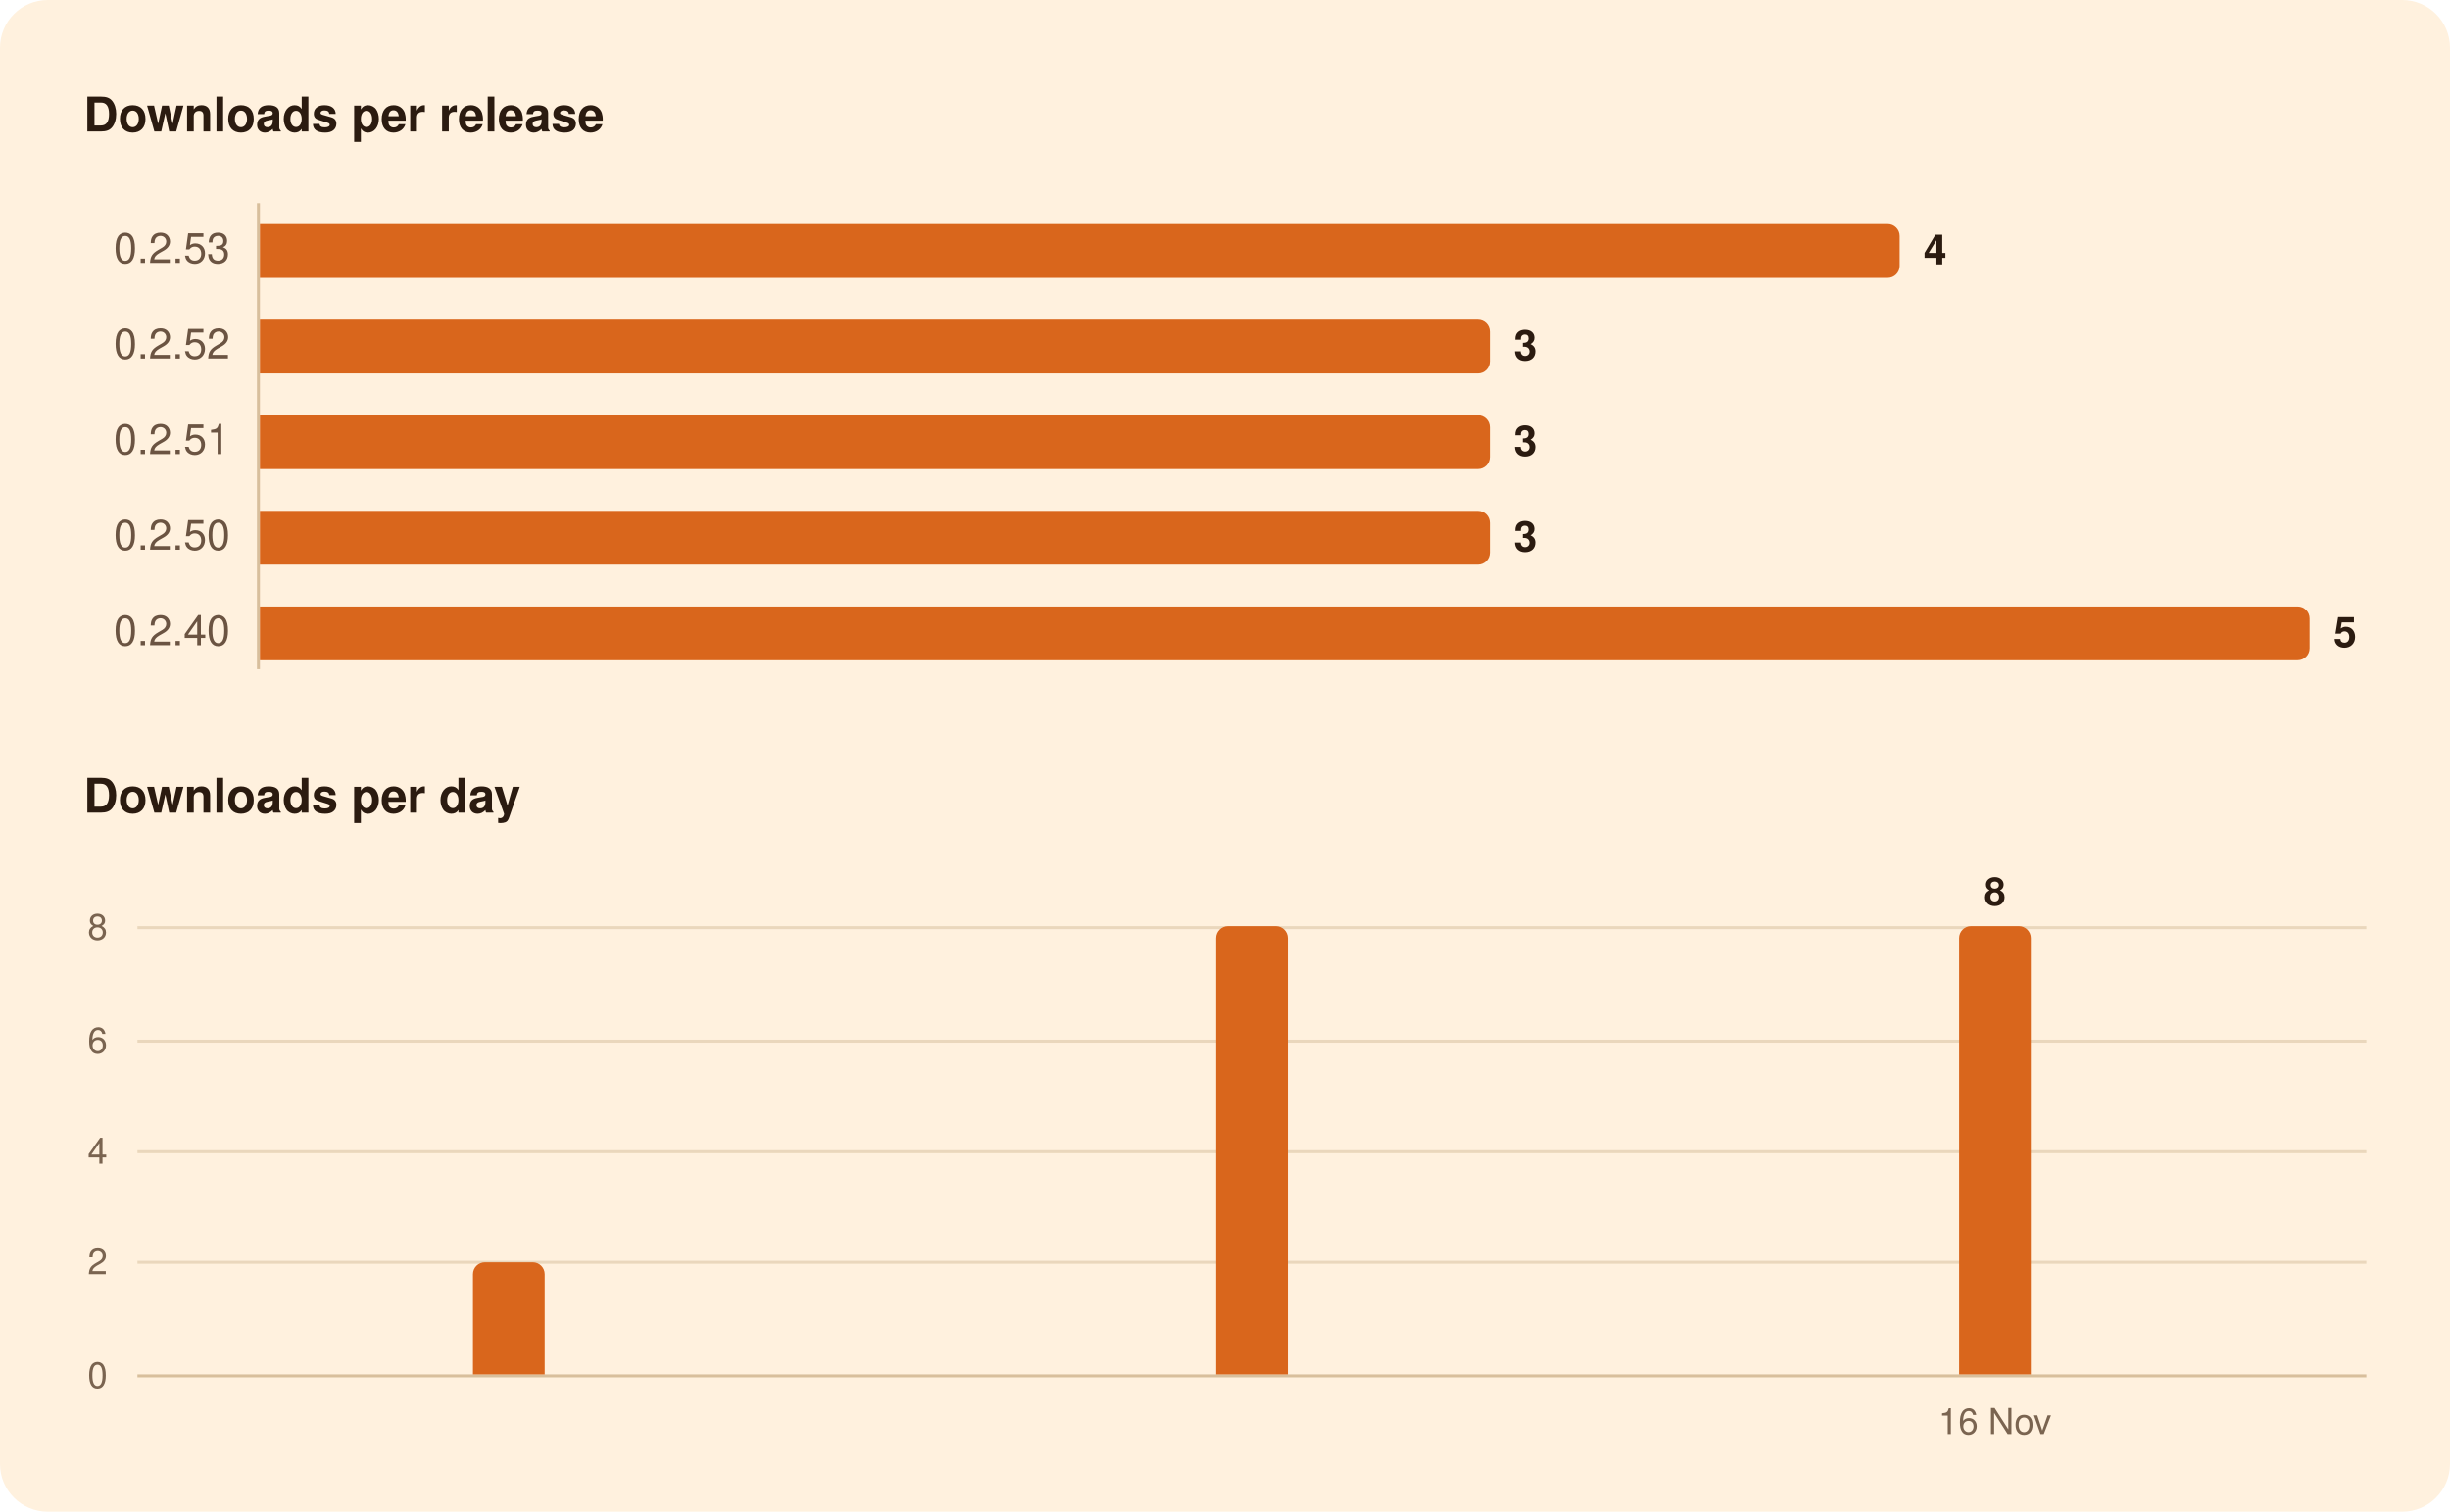
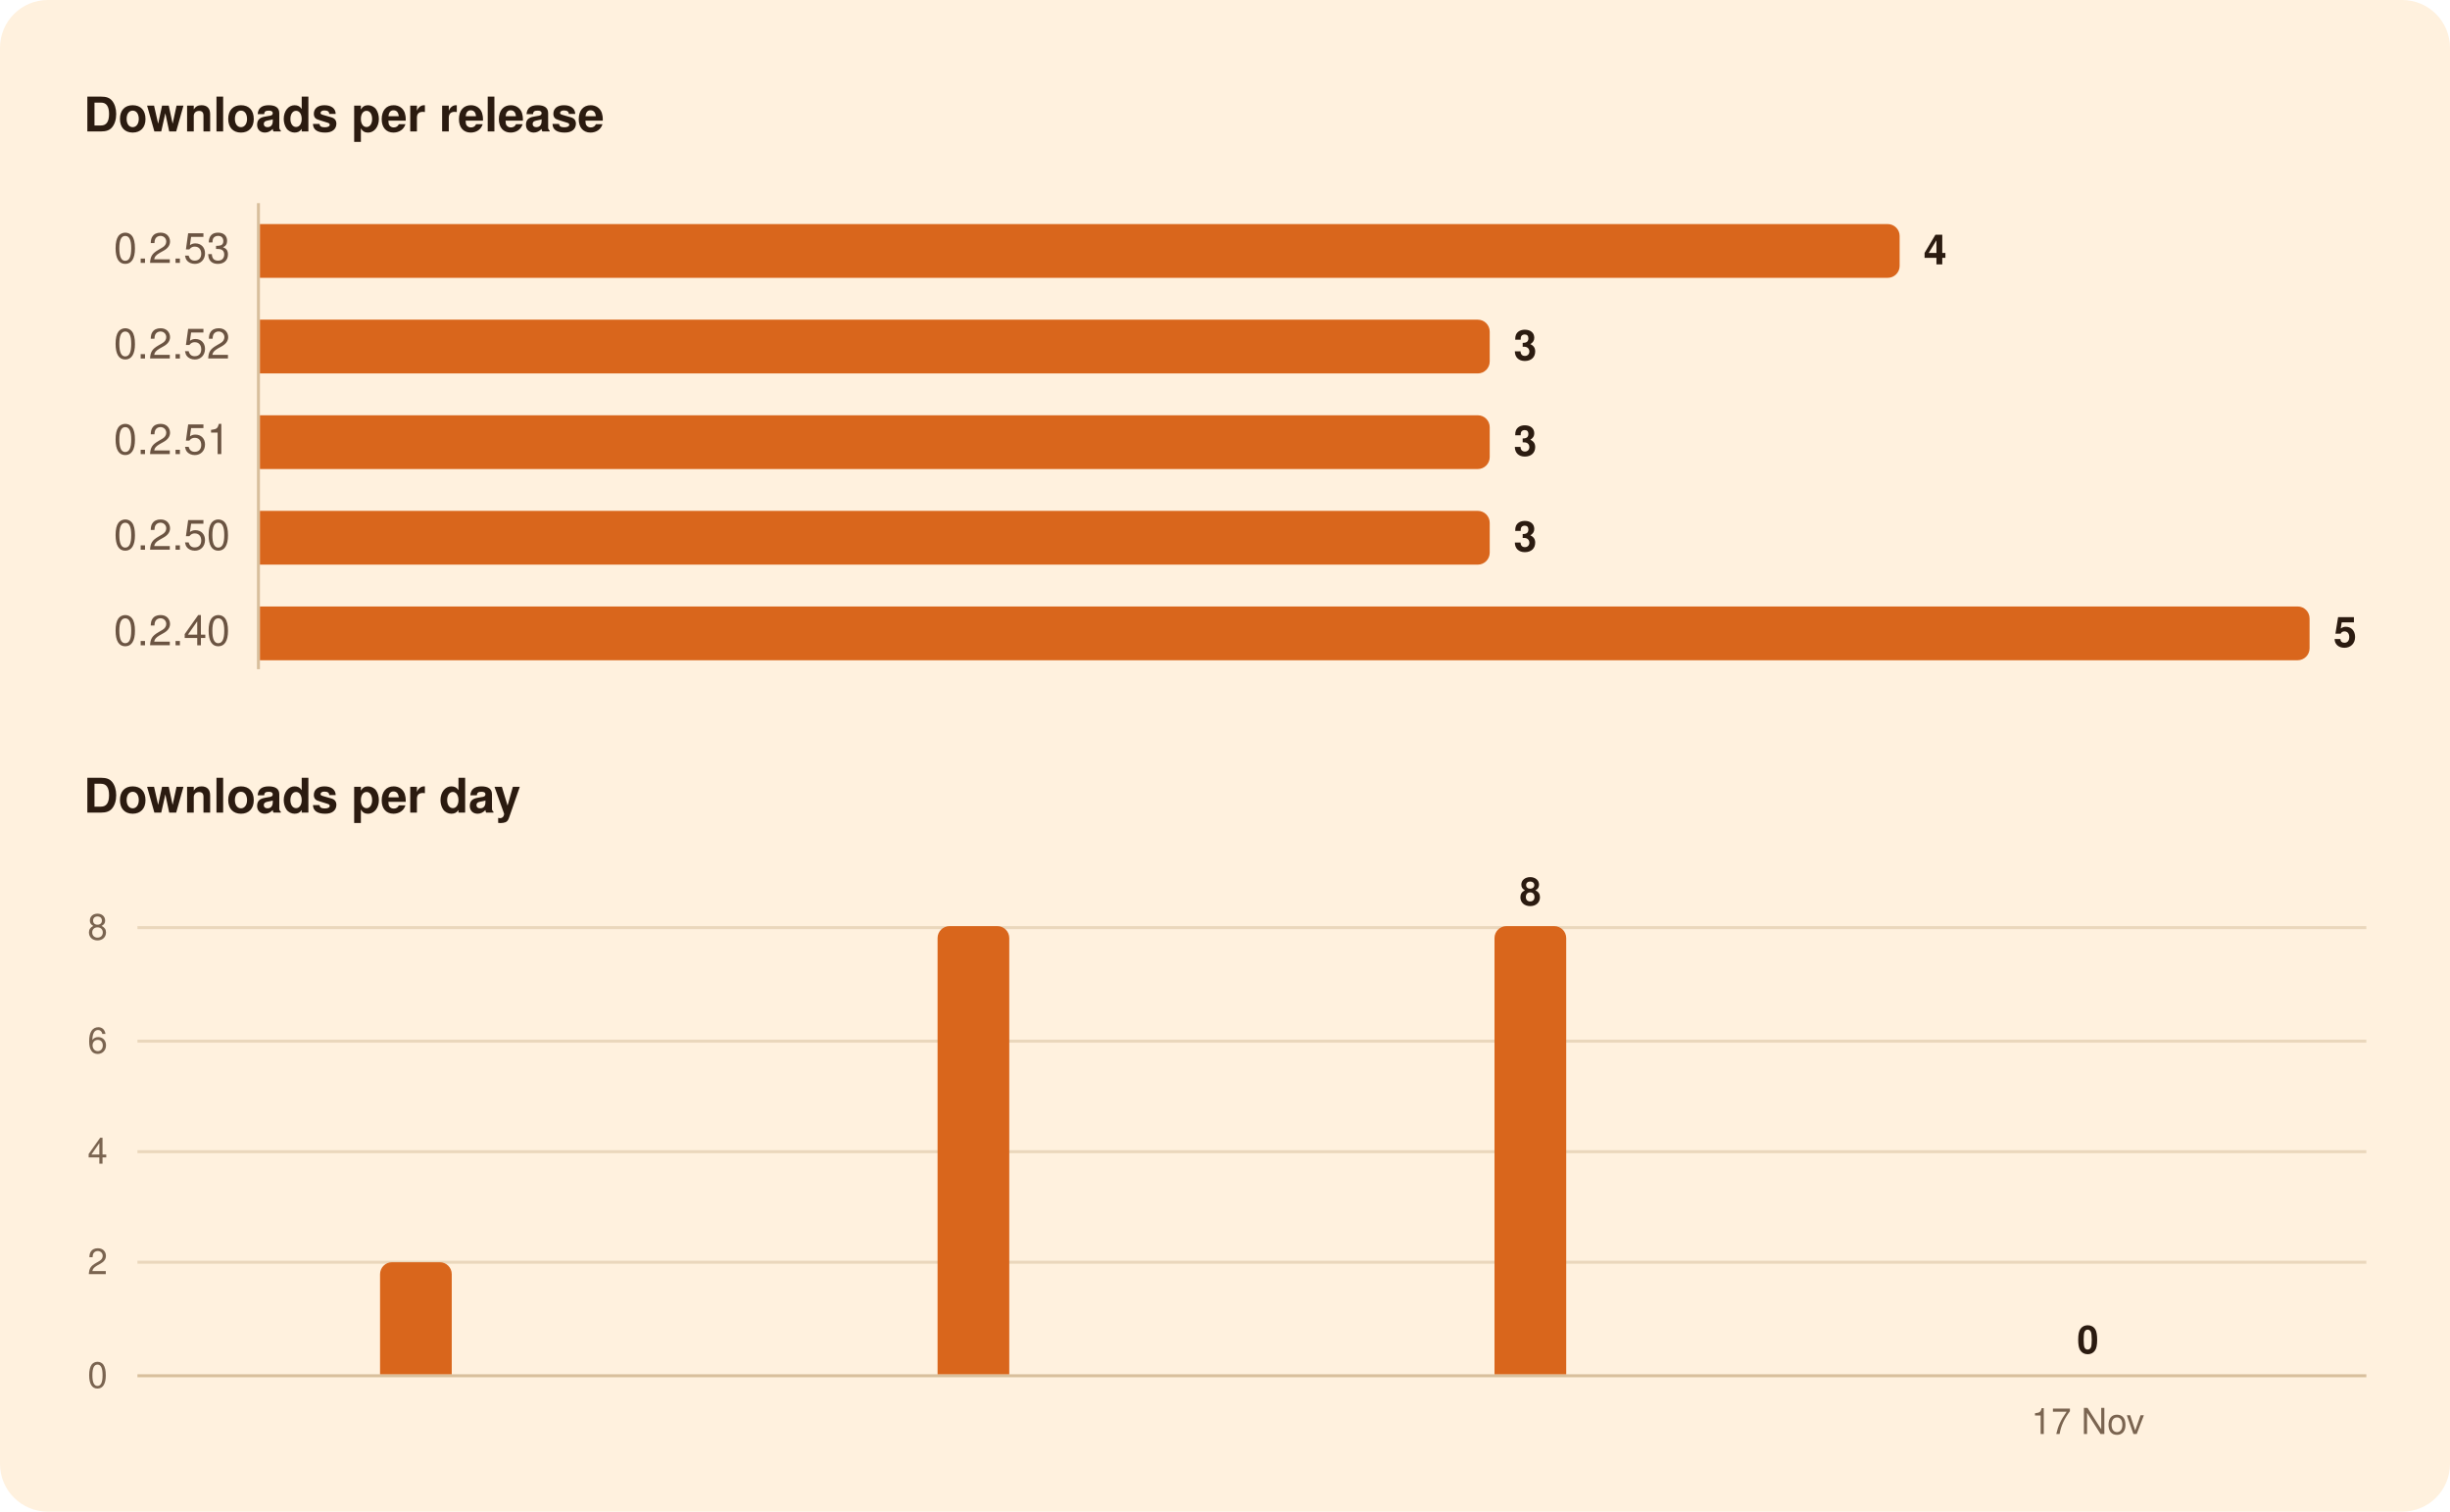
<svg xmlns="http://www.w3.org/2000/svg" width="820" height="506" viewBox="0 0 820 506" role="img" aria-labelledby="title">
  <rect width="820" height="506" rx="16" fill="#FFF1DE" />
  <g font-family="-apple-system, BlinkMacSystemFont, 'Segoe UI', system-ui, Helvetica, Arial, sans-serif">
    <path d="M86.5,68.0L86.5,224.0" stroke="#D8BF9C" stroke-width="1" />
    <path d="M46.0,422.5L792.0,422.5" stroke="#EAD7BC" stroke-width="1" />
    <path d="M46.0,385.5L792.0,385.5" stroke="#EAD7BC" stroke-width="1" />
    <path d="M46.0,348.5L792.0,348.5" stroke="#EAD7BC" stroke-width="1" />
    <path d="M46.0,310.5L792.0,310.5" stroke="#EAD7BC" stroke-width="1" />
    <path d="M46.0,460.5L792.0,460.5" stroke="#D8BF9C" stroke-width="1" />
    <path d="M87.0,75.0H631.8A4.0,4.0 0 0 1 635.8,79.0V89.0A4.0,4.0 0 0 1 631.8,93.0H87.0Z" fill="#D9661C" />
    <path d="M87.0,107.0H494.6A4.0,4.0 0 0 1 498.6,111.0V121.0A4.0,4.0 0 0 1 494.6,125.0H87.0Z" fill="#D9661C" />
    <path d="M87.0,139.0H494.6A4.0,4.0 0 0 1 498.6,143.0V153.0A4.0,4.0 0 0 1 494.6,157.0H87.0Z" fill="#D9661C" />
    <path d="M87.0,171.0H494.6A4.0,4.0 0 0 1 498.6,175.0V185.0A4.0,4.0 0 0 1 494.6,189.0H87.0Z" fill="#D9661C" />
    <path d="M87.0,203.0H769.0A4.0,4.0 0 0 1 773.0,207.0V217.0A4.0,4.0 0 0 1 769.0,221.0H87.0Z" fill="#D9661C" />
-     <path d="M158.3,460.0V426.5A4.0,4.0 0 0 1 162.3,422.5H178.3A4.0,4.0 0 0 1 182.3,426.5V460.0Z" fill="#D9661C" />
-     <path d="M407.0,460.0V314.0A4.0,4.0 0 0 1 411.0,310.0H427.0A4.0,4.0 0 0 1 431.0,314.0V460.0Z" fill="#D9661C" />
-     <path d="M655.7,460.0V314.0A4.0,4.0 0 0 1 659.7,310.0H675.7A4.0,4.0 0 0 1 679.7,314.0V460.0Z" fill="#D9661C" />
+     <path d="M127.2,460.0V426.5A4.0,4.0 0 0 1 131.2,422.5H147.2A4.0,4.0 0 0 1 151.2,426.5V460.0Z" fill="#D9661C" />
+     <path d="M313.8,460.0V314.0A4.0,4.0 0 0 1 317.8,310.0H333.8A4.0,4.0 0 0 1 337.8,314.0V460.0Z" fill="#D9661C" />
+     <path d="M500.2,460.0V314.0A4.0,4.0 0 0 1 504.2,310.0H520.2A4.0,4.0 0 0 1 524.2,314.0V460.0Z" fill="#D9661C" />
    <text x="28.0" y="44.0" font-size="16" fill="#2B1B10" font-weight="600">Downloads per release</text>
    <text x="77.0" y="88.0" font-size="14" fill="#6B5442" text-anchor="end" style="font-variant-numeric: tabular-nums">0.2.53</text>
    <text x="643.8" y="88.5" font-size="14" fill="#2B1B10" font-weight="600">4</text>
    <text x="77.0" y="120.0" font-size="14" fill="#6B5442" text-anchor="end" style="font-variant-numeric: tabular-nums">0.2.52</text>
    <text x="506.6" y="120.5" font-size="14" fill="#2B1B10" font-weight="600">3</text>
    <text x="77.0" y="152.0" font-size="14" fill="#6B5442" text-anchor="end" style="font-variant-numeric: tabular-nums">0.2.51</text>
    <text x="506.6" y="152.5" font-size="14" fill="#2B1B10" font-weight="600">3</text>
    <text x="77.0" y="184.0" font-size="14" fill="#6B5442" text-anchor="end" style="font-variant-numeric: tabular-nums">0.2.50</text>
    <text x="506.6" y="184.5" font-size="14" fill="#2B1B10" font-weight="600">3</text>
    <text x="77.0" y="216.0" font-size="14" fill="#6B5442" text-anchor="end" style="font-variant-numeric: tabular-nums">0.2.40</text>
    <text x="781.0" y="216.5" font-size="14" fill="#2B1B10" font-weight="600">5</text>
    <text x="28.0" y="272.0" font-size="16" fill="#2B1B10" font-weight="600">Downloads per day</text>
-     <text x="667.7" y="303.0" font-size="13" fill="#2B1B10" font-weight="600" text-anchor="middle">8</text>
+     <text x="698.8" y="453.0" font-size="13" fill="#2B1B10" font-weight="600" text-anchor="middle">0</text>
+     <text x="512.2" y="303.0" font-size="13" fill="#2B1B10" font-weight="600" text-anchor="middle">8</text>
    <text x="36.0" y="464.5" font-size="12" fill="#7A6450" text-anchor="end" style="font-variant-numeric: tabular-nums">0</text>
    <text x="36.0" y="426.5" font-size="12" fill="#7A6450" text-anchor="end" style="font-variant-numeric: tabular-nums">2</text>
    <text x="36.0" y="389.5" font-size="12" fill="#7A6450" text-anchor="end" style="font-variant-numeric: tabular-nums">4</text>
    <text x="36.0" y="352.5" font-size="12" fill="#7A6450" text-anchor="end" style="font-variant-numeric: tabular-nums">6</text>
    <text x="36.0" y="314.5" font-size="12" fill="#7A6450" text-anchor="end" style="font-variant-numeric: tabular-nums">8</text>
-     <text x="667.7" y="480.0" font-size="12" fill="#7A6450" text-anchor="middle">16 Nov</text>
+     <text x="698.8" y="480.0" font-size="12" fill="#7A6450" text-anchor="middle">17 Nov</text>
  </g>
</svg>
